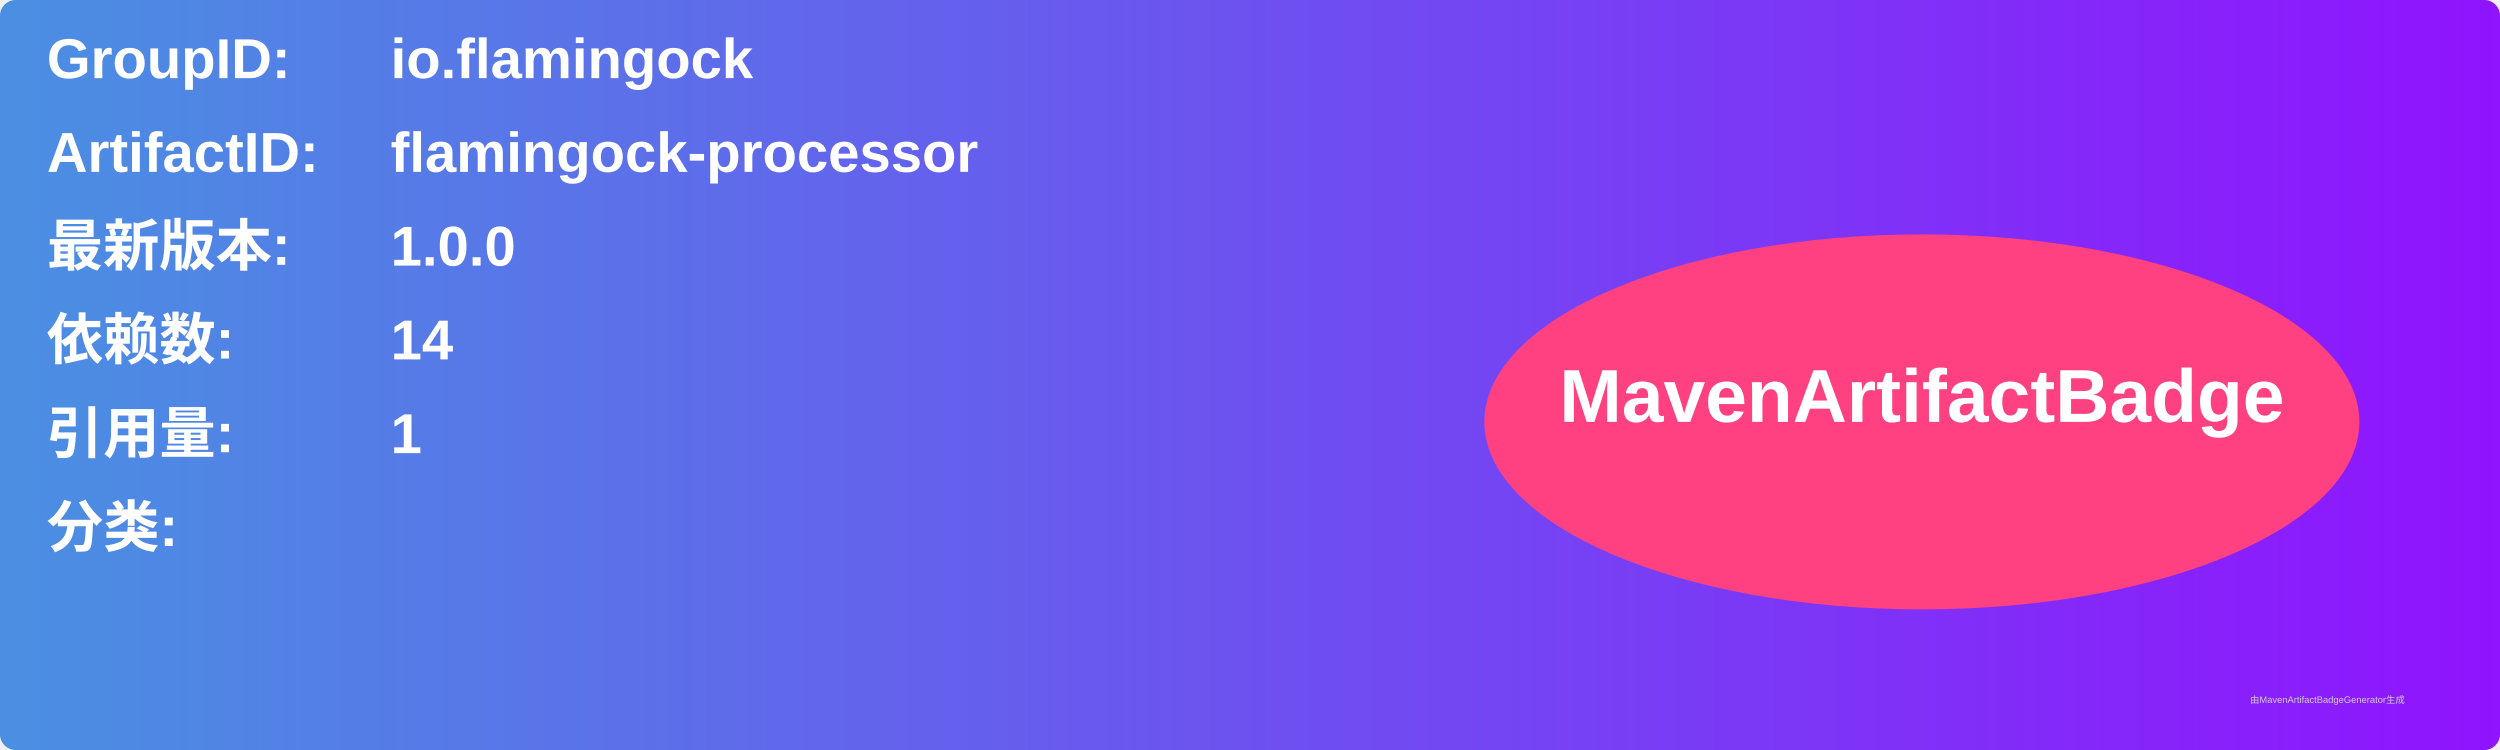
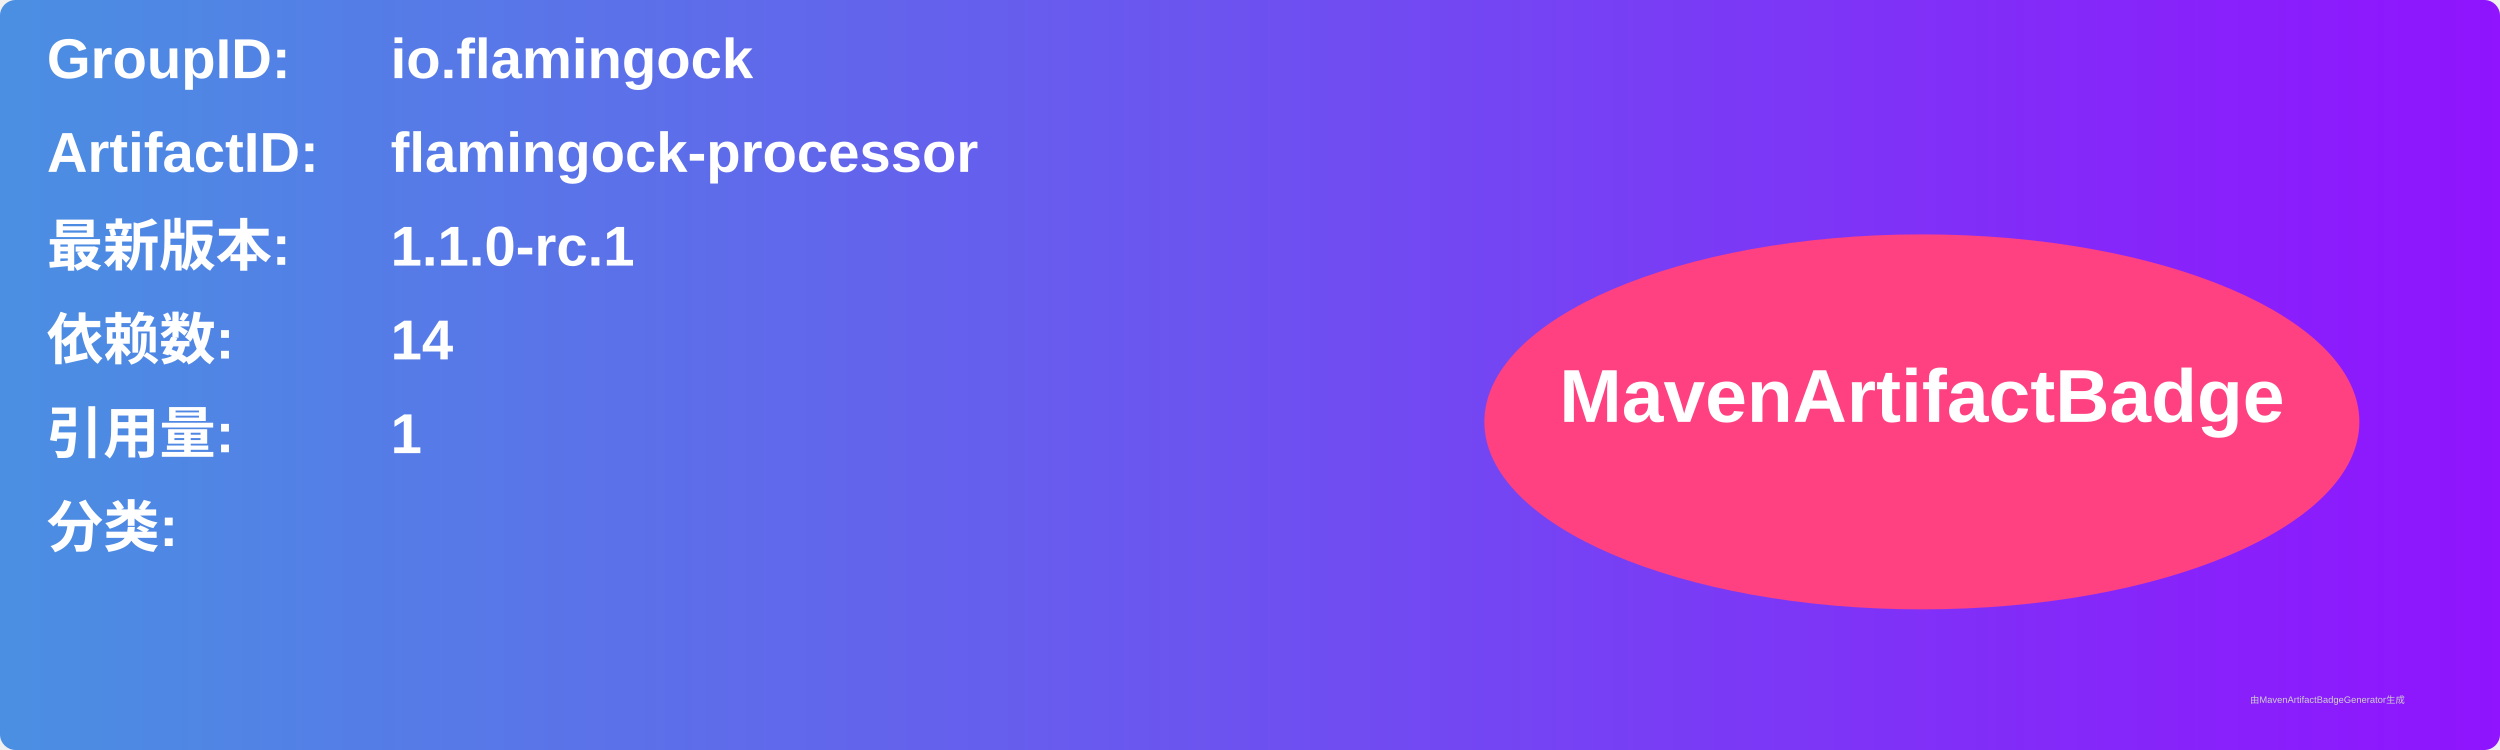
<svg xmlns="http://www.w3.org/2000/svg" width="800" height="240" viewBox="0 0 800 240">
  <linearGradient id="grad" x1="0%" y1="0%" x2="100%" y2="0%">
    <stop offset="0%" stop-color="#4a90e2" />
    <stop offset="100%" stop-color="#9013fe" />
  </linearGradient>
  <rect width="100%" height="100%" rx="5" ry="5" fill="url(#grad)" />
  <g transform="translate(15, 15)">
    <text x="0" y="10" font-family="Arial" font-size="18" fill="white" font-weight="bold" width="260">GroupID:</text>
    <text x="110" y="10" font-family="Arial" font-size="18" fill="white" font-weight="bold" width="460">io.flamingock</text>
    <text x="0" y="40" font-family="Arial" font-size="18" fill="white" font-weight="bold" width="260">ArtifactID:</text>
    <text x="110" y="40" font-family="Arial" font-size="18" fill="white" font-weight="bold" width="460">flamingock-processor</text>
    <text x="0" y="70" font-family="Arial" font-size="18" fill="white" font-weight="bold">最新版本:</text>
    <text x="110" y="70" font-family="Arial" font-size="18" fill="white" font-weight="bold">
-       <tspan font-weight="bold">1.0.0</tspan>
+       <tspan font-weight="bold">1.1.0-rc.1</tspan>
    </text>
    <text x="0" y="100" font-family="Arial" font-size="18" fill="white" font-weight="bold">依赖数: </text>
    <text x="110" y="100" font-family="Arial" font-size="18" fill="white">
      <tspan font-weight="bold">14</tspan>
    </text>
    <text x="0" y="130" font-family="Arial" font-size="18" fill="white" font-weight="bold">引用量: </text>
    <text x="110" y="130" font-family="Arial" font-size="18" fill="white">
      <tspan font-weight="bold">1</tspan>
    </text>
    <text x="0" y="160" font-family="Arial" font-size="18" fill="white" font-weight="bold">分类:</text>
    <text x="10" y="190" font-family="Arial" font-size="10" fill="white">
      <tspan font-weight="bold" />
    </text>
    <ellipse cx="600" cy="120" rx="140" ry="60" fill="#ff4081" />
    <text x="600" y="120" text-anchor="middle" font-family="Arial" font-size="24" fill="white" font-weight="bold">MavenArtifactBadge</text>
  </g>
  <text x="720" y="225" font-family="Arial" font-size="3" fill="#d0d0d0">由MavenArtifactBadgeGenerator生成</text>
</svg>
